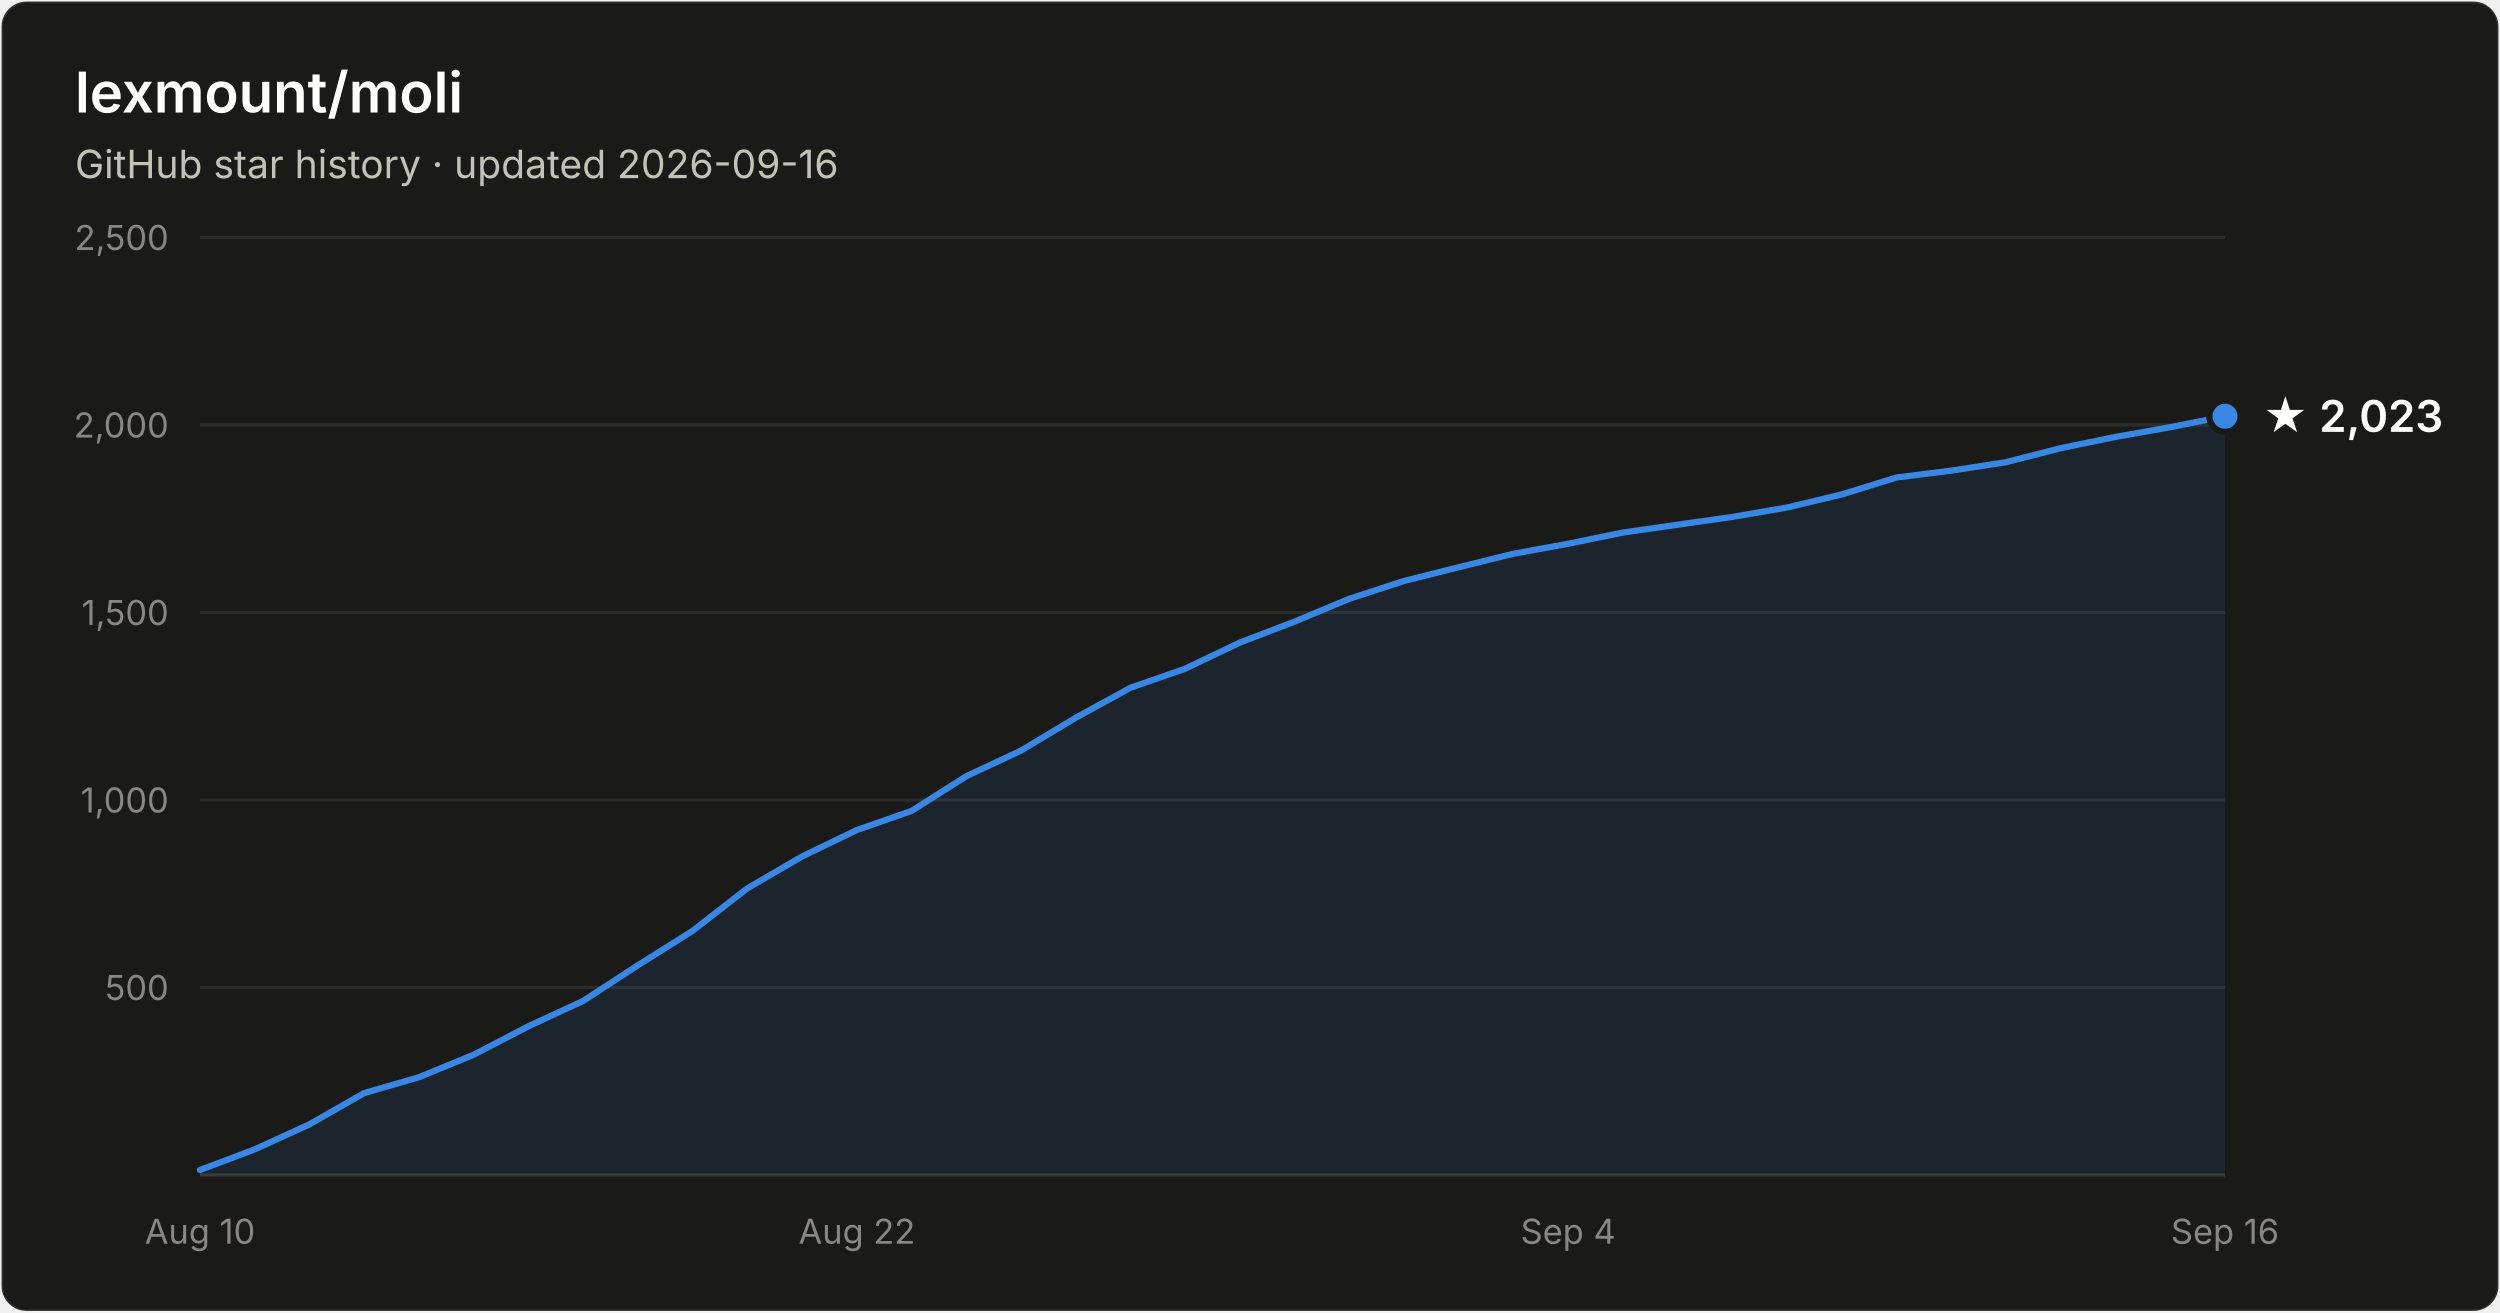
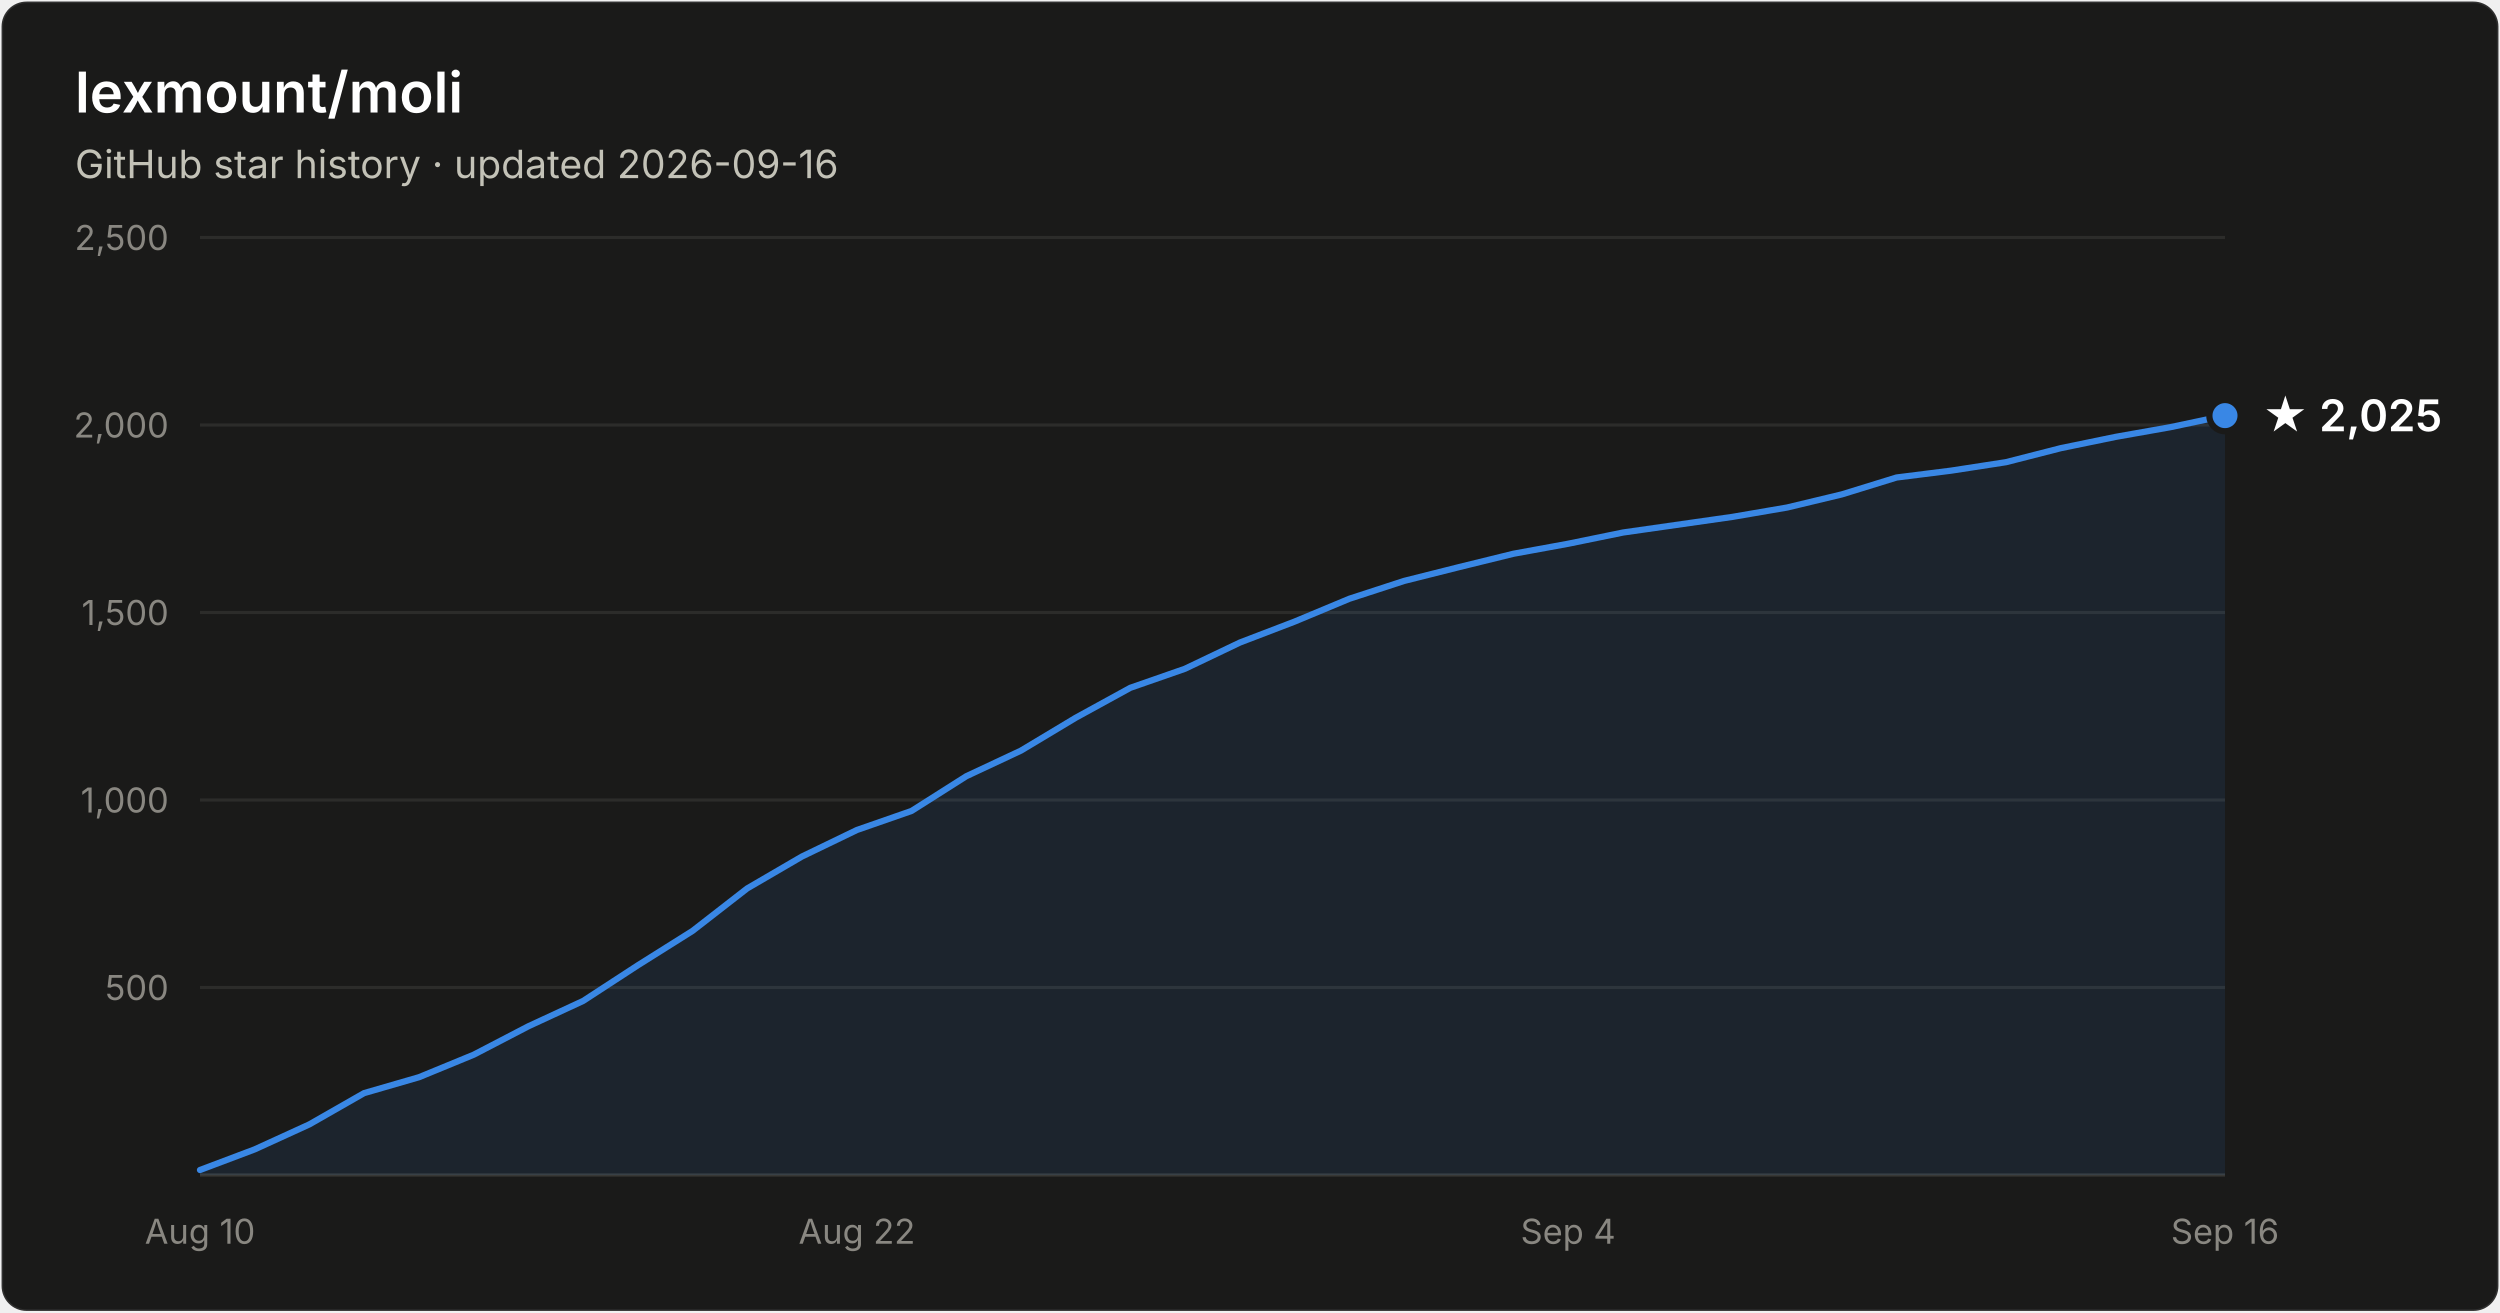
- <svg xmlns="http://www.w3.org/2000/svg" width="800" height="420" viewBox="0 0 800 420" font-family="system-ui, -apple-system, Segoe UI, sans-serif" role="img" aria-label="Star history of lexmount/moli: 2,023 stars as of 2026-09-16">
+ <svg xmlns="http://www.w3.org/2000/svg" width="800" height="420" viewBox="0 0 800 420" font-family="system-ui, -apple-system, Segoe UI, sans-serif" role="img" aria-label="Star history of lexmount/moli: 2,025 stars as of 2026-09-16">
  <rect x="0.5" y="0.5" width="799" height="419" rx="8" fill="#1a1a19" stroke="rgba(255,255,255,0.10)" />
  <text x="24" y="36" fill="#ffffff" font-size="18" font-weight="600">lexmount/moli</text>
  <text x="24" y="57" fill="#c3c2b7" font-size="12.5">GitHub star history · updated 2026-09-16</text>
  <line x1="64" y1="316.0" x2="712" y2="316.0" stroke="#2c2c2a" stroke-width="1" />
  <text x="54" y="320.0" text-anchor="end" fill="#898781" font-size="11" style="font-variant-numeric:tabular-nums">500</text>
  <line x1="64" y1="256.0" x2="712" y2="256.0" stroke="#2c2c2a" stroke-width="1" />
  <text x="54" y="260.0" text-anchor="end" fill="#898781" font-size="11" style="font-variant-numeric:tabular-nums">1,000</text>
  <line x1="64" y1="196.0" x2="712" y2="196.0" stroke="#2c2c2a" stroke-width="1" />
  <text x="54" y="200.0" text-anchor="end" fill="#898781" font-size="11" style="font-variant-numeric:tabular-nums">1,500</text>
  <line x1="64" y1="136.0" x2="712" y2="136.0" stroke="#2c2c2a" stroke-width="1" />
  <text x="54" y="140.0" text-anchor="end" fill="#898781" font-size="11" style="font-variant-numeric:tabular-nums">2,000</text>
  <line x1="64" y1="76.0" x2="712" y2="76.0" stroke="#2c2c2a" stroke-width="1" />
  <text x="54" y="80.0" text-anchor="end" fill="#898781" font-size="11" style="font-variant-numeric:tabular-nums">2,500</text>
  <line x1="64" y1="376" x2="712" y2="376" stroke="#383835" stroke-width="1" />
  <text x="64.0" y="398" text-anchor="middle" fill="#898781" font-size="11" style="font-variant-numeric:tabular-nums">Aug 10</text>
  <text x="274.2" y="398" text-anchor="middle" fill="#898781" font-size="11" style="font-variant-numeric:tabular-nums">Aug 22</text>
  <text x="501.8" y="398" text-anchor="middle" fill="#898781" font-size="11" style="font-variant-numeric:tabular-nums">Sep 4</text>
  <text x="712.0" y="398" text-anchor="middle" fill="#898781" font-size="11" style="font-variant-numeric:tabular-nums">Sep 16</text>
-   <path d="M64.0 374.4 L81.5 367.8 L99.0 359.8 L116.5 349.8 L134.1 344.7 L151.6 337.5 L169.1 328.4 L186.6 320.3 L204.1 308.9 L221.6 297.9 L239.1 284.3 L256.6 274.1 L274.2 265.6 L291.7 259.5 L309.2 248.4 L326.7 240.2 L344.2 229.7 L361.7 220.1 L379.2 214.0 L396.8 205.6 L414.3 198.9 L431.8 191.6 L449.3 185.9 L466.8 181.5 L484.3 177.2 L501.8 174.0 L519.4 170.4 L536.9 167.9 L554.4 165.4 L571.9 162.4 L589.4 158.2 L606.9 152.8 L624.4 150.6 L641.9 147.9 L659.5 143.4 L677.0 139.8 L694.5 136.7 L712.0 133.2 L712.0 376 L64.0 376 Z" fill="#3987e5" fill-opacity="0.1" />
-   <path d="M64.0 374.4 L81.5 367.8 L99.0 359.8 L116.5 349.8 L134.1 344.7 L151.6 337.5 L169.1 328.4 L186.6 320.3 L204.1 308.9 L221.6 297.9 L239.1 284.3 L256.6 274.1 L274.2 265.6 L291.7 259.5 L309.2 248.4 L326.7 240.2 L344.2 229.7 L361.7 220.1 L379.2 214.0 L396.8 205.6 L414.3 198.9 L431.8 191.6 L449.3 185.9 L466.8 181.5 L484.3 177.2 L501.8 174.0 L519.4 170.4 L536.9 167.9 L554.4 165.4 L571.9 162.4 L589.4 158.2 L606.9 152.8 L624.4 150.6 L641.9 147.9 L659.5 143.4 L677.0 139.8 L694.5 136.7 L712.0 133.2" fill="none" stroke="#3987e5" stroke-width="2" stroke-linejoin="round" stroke-linecap="round" />
-   <circle cx="712.0" cy="133.2" r="5" fill="#3987e5" stroke="#1a1a19" stroke-width="2" />
-   <text x="724.0" y="138.2" fill="#ffffff" font-size="14" font-weight="600">★ 2,023</text>
+   <path d="M64.0 374.4 L81.5 367.8 L99.0 359.8 L116.5 349.8 L134.1 344.7 L151.6 337.5 L169.1 328.4 L186.6 320.3 L204.1 308.9 L221.6 297.9 L239.1 284.3 L256.6 274.1 L274.2 265.6 L291.7 259.5 L309.2 248.4 L326.7 240.2 L344.2 229.7 L361.7 220.1 L379.2 214.0 L396.8 205.6 L414.3 198.9 L431.8 191.6 L449.3 185.9 L466.8 181.5 L484.3 177.2 L501.8 174.0 L519.4 170.4 L536.9 167.9 L554.4 165.4 L571.9 162.4 L589.4 158.2 L606.9 152.8 L624.4 150.6 L641.9 147.9 L659.5 143.4 L677.0 139.8 L694.5 136.7 L712.0 133.0 L712.0 376 L64.0 376 Z" fill="#3987e5" fill-opacity="0.1" />
+   <path d="M64.0 374.4 L81.5 367.8 L99.0 359.8 L116.5 349.8 L134.1 344.7 L151.6 337.5 L169.1 328.4 L186.6 320.3 L204.1 308.9 L221.6 297.9 L239.1 284.3 L256.6 274.1 L274.2 265.6 L291.7 259.5 L309.2 248.4 L326.7 240.2 L344.2 229.7 L361.7 220.1 L379.2 214.0 L396.8 205.6 L414.3 198.9 L431.8 191.6 L449.3 185.9 L466.8 181.5 L484.3 177.2 L501.8 174.0 L519.4 170.4 L536.9 167.9 L554.4 165.4 L571.9 162.4 L589.4 158.2 L606.9 152.8 L624.4 150.6 L641.9 147.9 L659.5 143.4 L677.0 139.8 L694.5 136.7 L712.0 133.0" fill="none" stroke="#3987e5" stroke-width="2" stroke-linejoin="round" stroke-linecap="round" />
+   <circle cx="712.0" cy="133.0" r="5" fill="#3987e5" stroke="#1a1a19" stroke-width="2" />
+   <text x="724.0" y="138.0" fill="#ffffff" font-size="14" font-weight="600">★ 2,025</text>
</svg>
